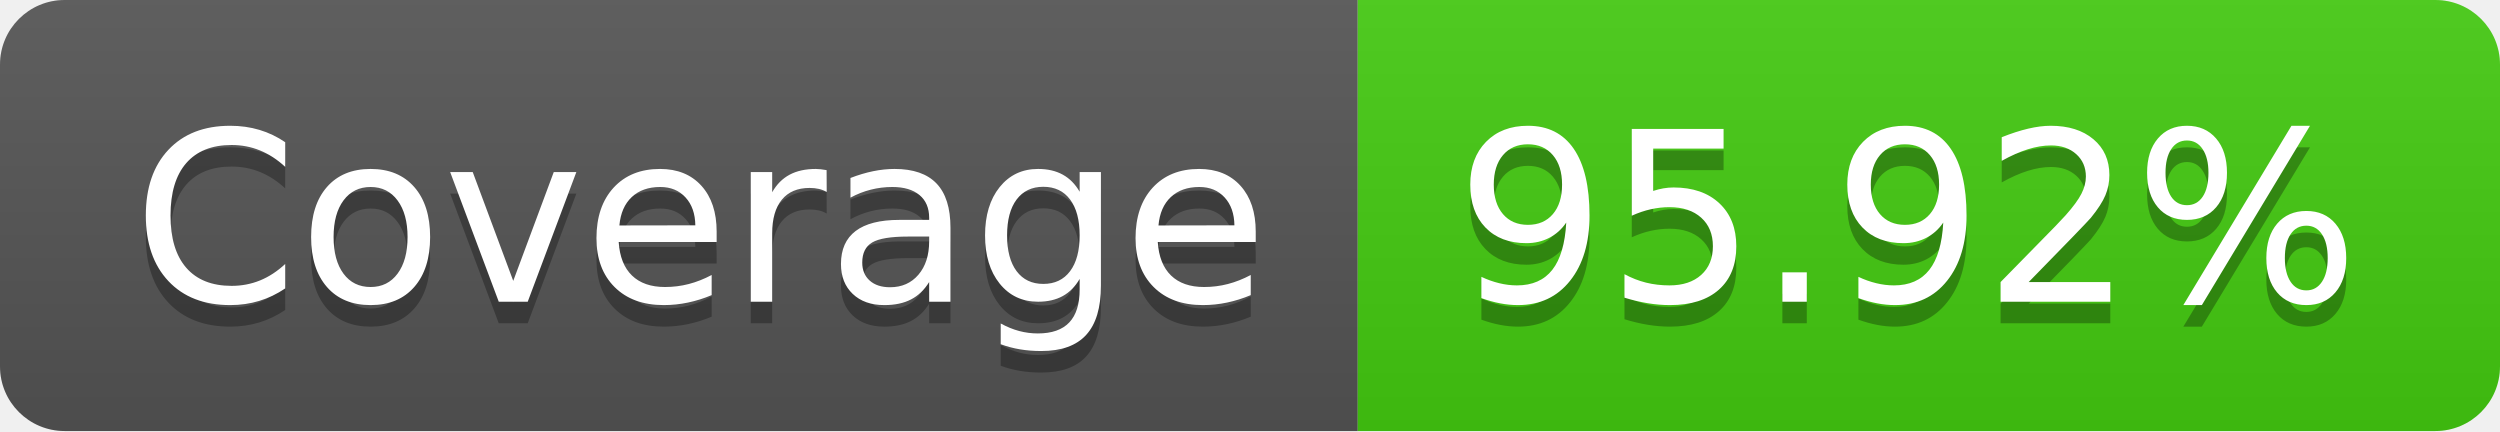
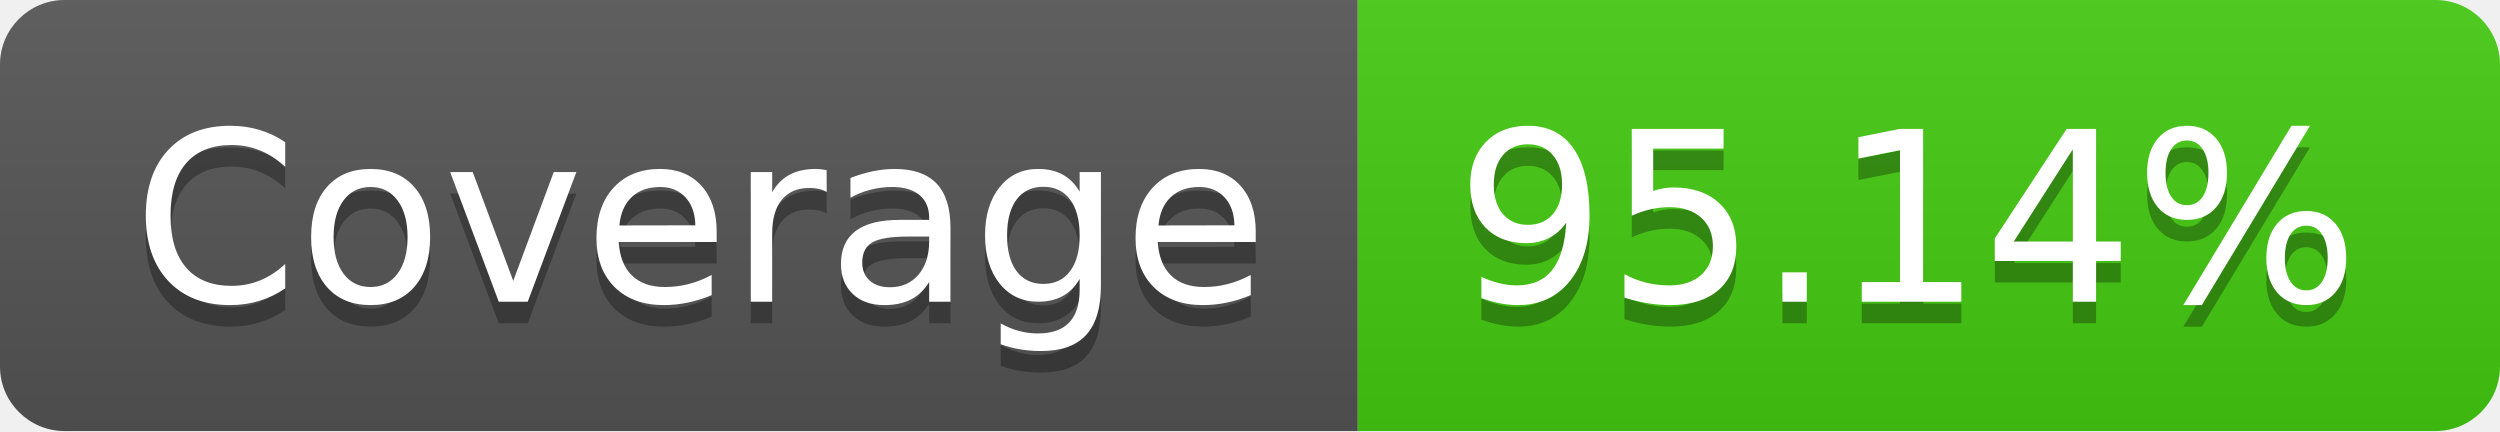
- <svg xmlns="http://www.w3.org/2000/svg" width="116" height="20" role="img" aria-label="Coverage: 95.92%">
+ <svg xmlns="http://www.w3.org/2000/svg" width="116" height="20" role="img" aria-label="Coverage: 95.14%">
  <linearGradient id="s" x2="0" y2="100%">
    <stop offset="0" stop-color="#bbb" stop-opacity=".1" />
    <stop offset="1" stop-opacity=".1" />
  </linearGradient>
  <clipPath id="r">
    <rect width="116" height="20" rx="3" fill="#fff" />
  </clipPath>
  <g clip-path="url(#r)">
    <rect width="63" height="20" fill="#555" />
    <rect x="63" width="53" height="20" fill="#4c1" />
    <rect width="116" height="20" fill="url(#s)" />
  </g>
  <g fill="#fff" text-anchor="middle" font-family="Verdana,Geneva,DejaVu Sans,sans-serif" text-rendering="geometricPrecision" font-size="110">
    <text aria-hidden="true" x="325" y="150" fill="#010101" fill-opacity=".3" transform="scale(.1)" textLength="530">Coverage</text>
    <text x="325" y="140" transform="scale(.1)" fill="#fff" textLength="530">Coverage</text>
-     <text aria-hidden="true" x="885" y="150" fill="#010101" fill-opacity=".3" transform="scale(.1)" textLength="430">95.92%</text>
-     <text x="885" y="140" transform="scale(.1)" fill="#fff" textLength="430">95.92%</text>
+     <text aria-hidden="true" x="885" y="150" fill="#010101" fill-opacity=".3" transform="scale(.1)" textLength="430">95.14%</text>
+     <text x="885" y="140" transform="scale(.1)" fill="#fff" textLength="430">95.14%</text>
  </g>
</svg>
